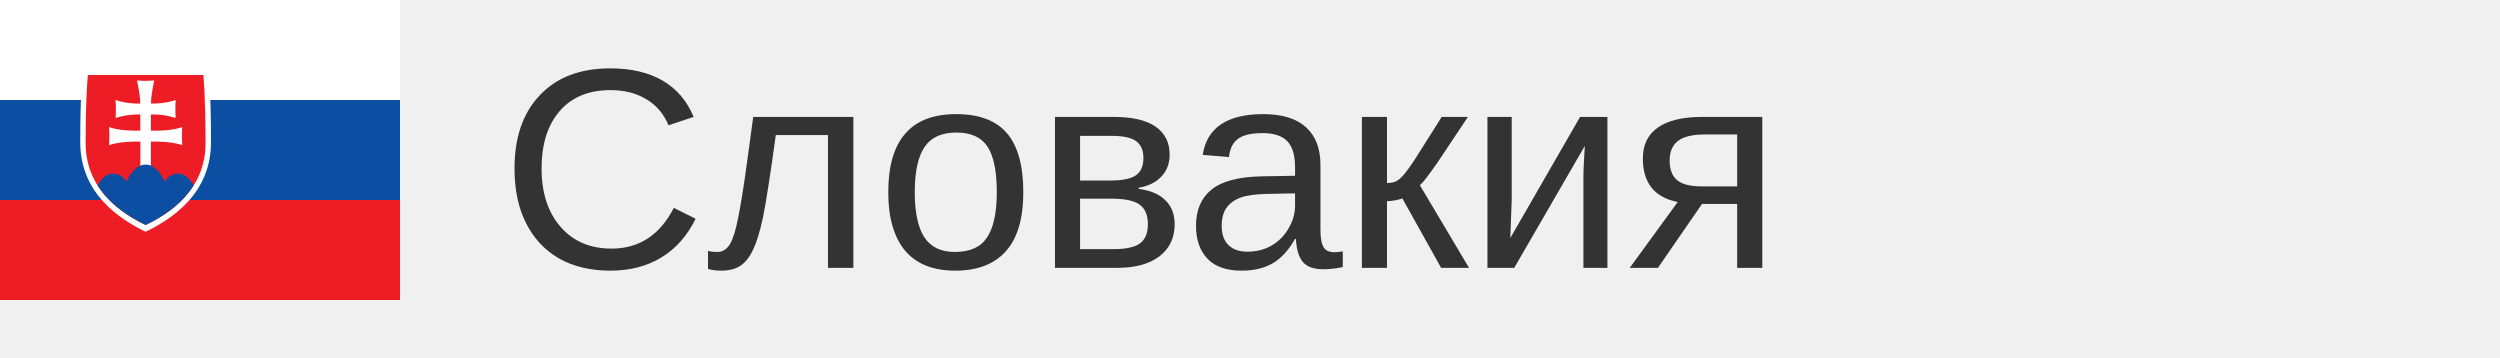
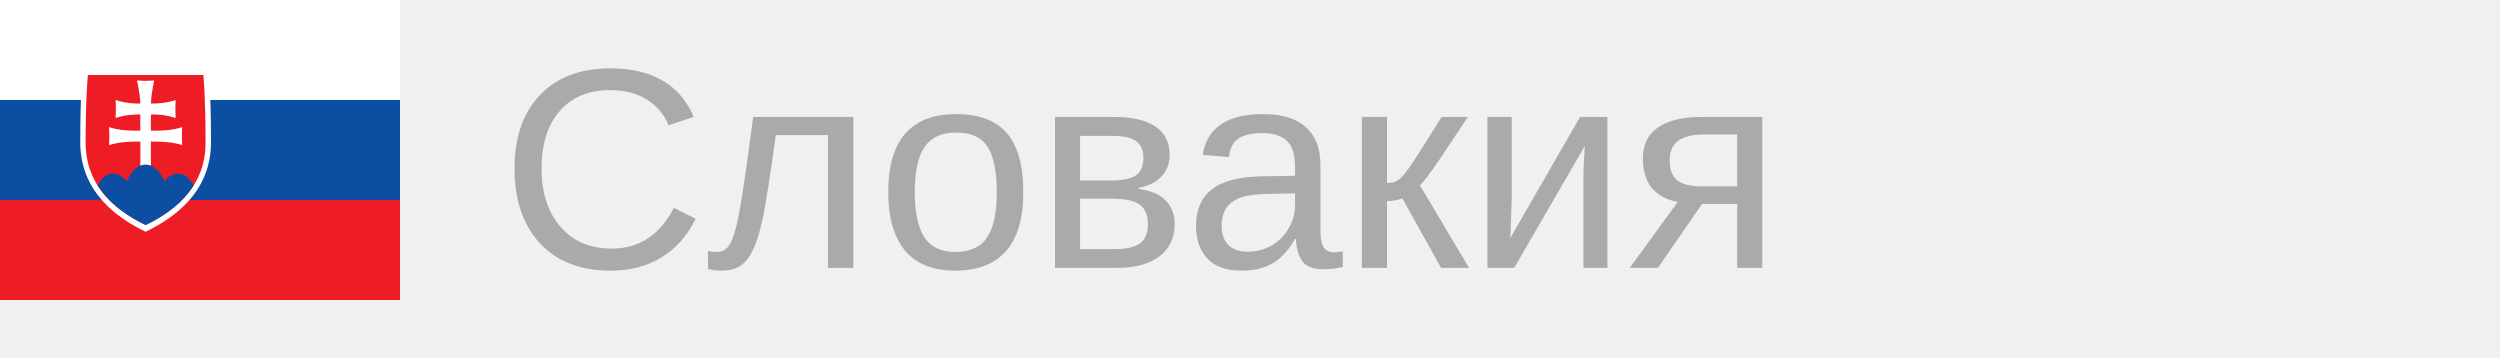
<svg xmlns="http://www.w3.org/2000/svg" width="140px" height="20px">
  <g transform="scale(0.035)">
    <path fill="#ee1c25" d="M0 0h640v480H0z" />
    <path fill="#0b4ea2" d="M0 0h640v320H0z" />
    <path fill="#fff" d="M0 0h640v160H0z" />
    <path fill="#fff" d="M233 370.8c-43-20.7-104.6-61.9-104.6-143.2 0-81.4 4-118.4 4-118.4h201.3s3.9 37 3.9 118.4S276 350 233 370.8z" />
    <path fill="#ee1c25" d="M233 360c-39.5-19-96-56.8-96-131.4s3.6-108.6 3.6-108.6h184.8s3.5 34 3.5 108.6C329 303.3 272.5 341 233 360z" />
    <path fill="#fff" d="M241.4 209c10.7.2 31.6.6 50.1-5.6 0 0-.4 6.7-.4 14.4s.5 14.4.5 14.4c-17-5.7-38.1-5.8-50.2-5.7v41.2h-16.8v-41.2c-12-.1-33.1 0-50.1 5.7 0 0 .5-6.7.5-14.4 0-7.8-.5-14.4-.5-14.4 18.5 6.2 39.4 5.8 50 5.6v-25.9c-9.7 0-23.7.4-39.6 5.7 0 0 .5-6.6.5-14.4 0-7.7-.5-14.4-.5-14.4 15.9 5.3 29.9 5.8 39.6 5.7-.5-16.4-5.3-37-5.3-37s9.9.7 13.8.7c4 0 13.8-.7 13.8-.7s-4.8 20.6-5.3 37c9.7.1 23.7-.4 39.6-5.7 0 0-.5 6.7-.5 14.4 0 7.8.5 14.4.5 14.4a119 119 0 00-39.7-5.7v26z" />
    <path fill="#0b4ea2" d="M233 263.3c-19.9 0-30.5 27.5-30.5 27.5s-6-13-22.2-13c-11 0-19 9.7-24.2 18.8 20 31.7 51.9 51.3 76.9 63.4 25-12 57-31.7 76.9-63.4-5.2-9-13.2-18.8-24.2-18.8-16.2 0-22.2 13-22.2 13S253 263.3 233 263.3z" />
  </g>
-   <text x="28" y="15" font-size="16px" font-family="arial" fill="#333">Словакия</text>
+   <text x="28" y="15" font-size="16px" font-family="arial" fill="#aaa">Словакия</text>
</svg>
